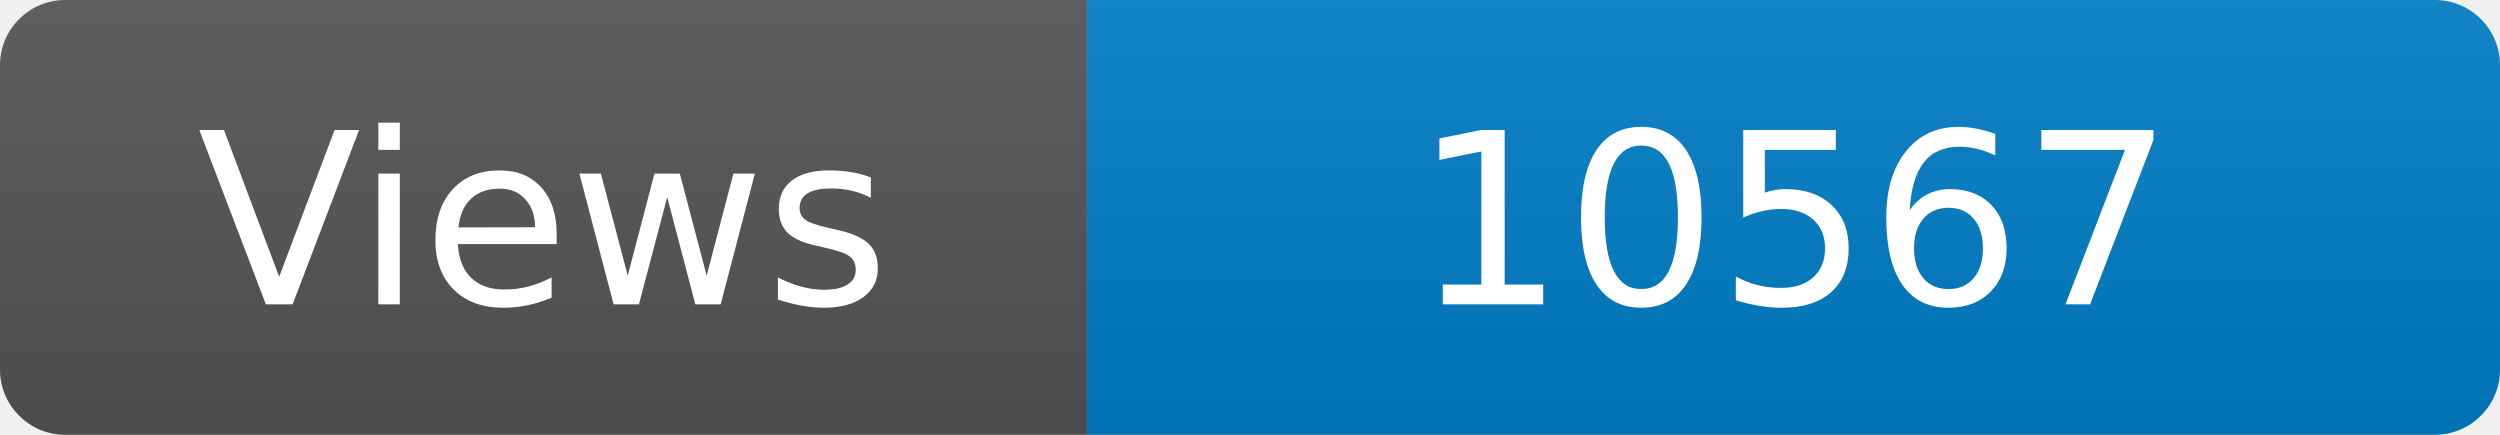
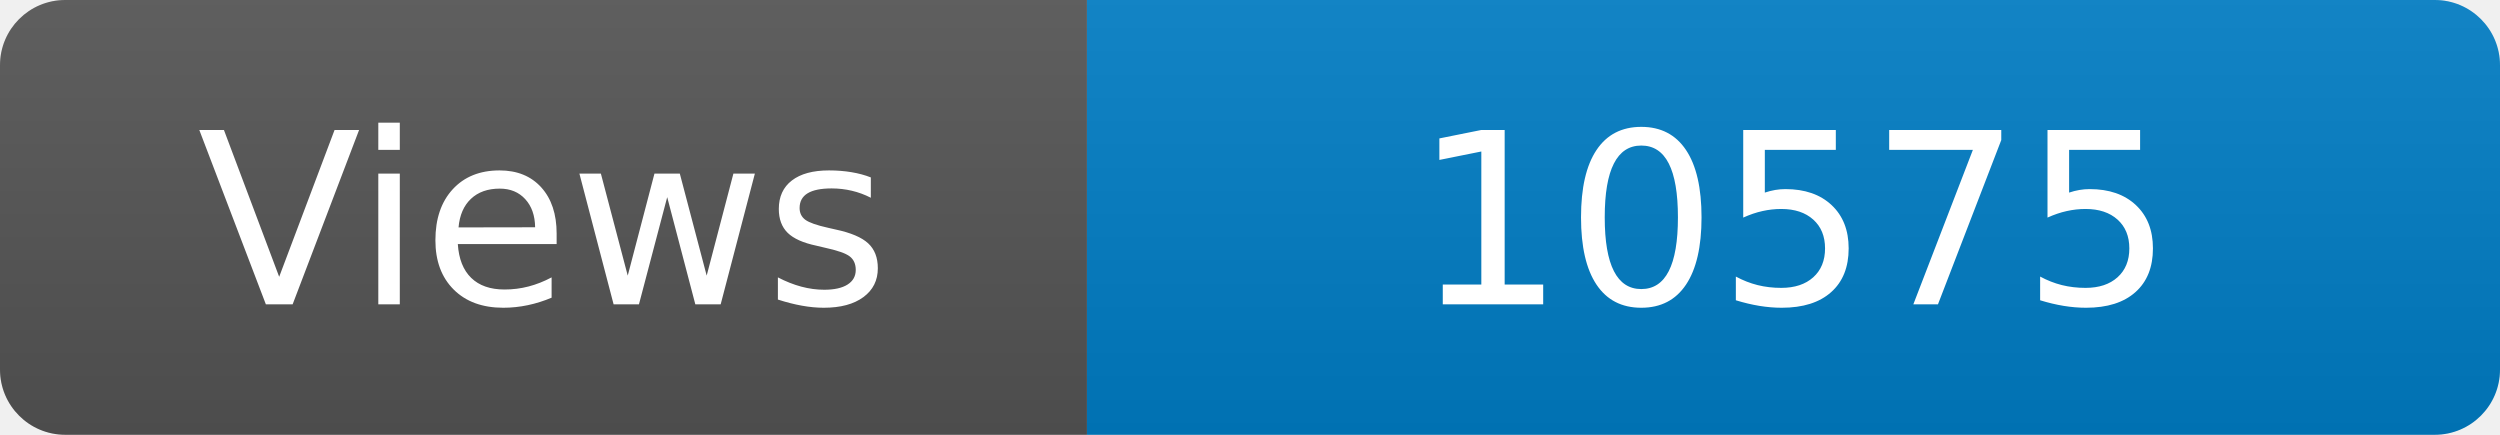
<svg xmlns="http://www.w3.org/2000/svg" width="115" height="20" role="img" aria-label="Maintained?: yes">
  <linearGradient id="s" x2="0" y2="100%">
    <stop offset="0" stop-color="#bbb" stop-opacity=".1" />
    <stop offset="1" stop-opacity=".1" />
  </linearGradient>
  <clipPath id="r">
    <rect width="115" height="20" rx="3" fill="#fff" />
  </clipPath>
  <g clip-path="url(#r)">
    <rect width="50" height="20" fill="#555" />
    <rect x="50" width="160" height="20" fill="#007ec6" />
    <rect width="115" height="20" fill="url(#s)" />
  </g>
  <g fill="#fff" text-anchor="middle" font-family="Verdana,Geneva,DejaVu Sans,sans-serif" font-size="110">
    <text x="250" y="140" transform="scale(.1)" fill="#fff">Views</text>
-     <text x="825" y="140" transform="scale(.1)" fill="#fff">10567</text>
+     <text x="825" y="140" transform="scale(.1)" fill="#fff">10575</text>
  </g>
</svg>
